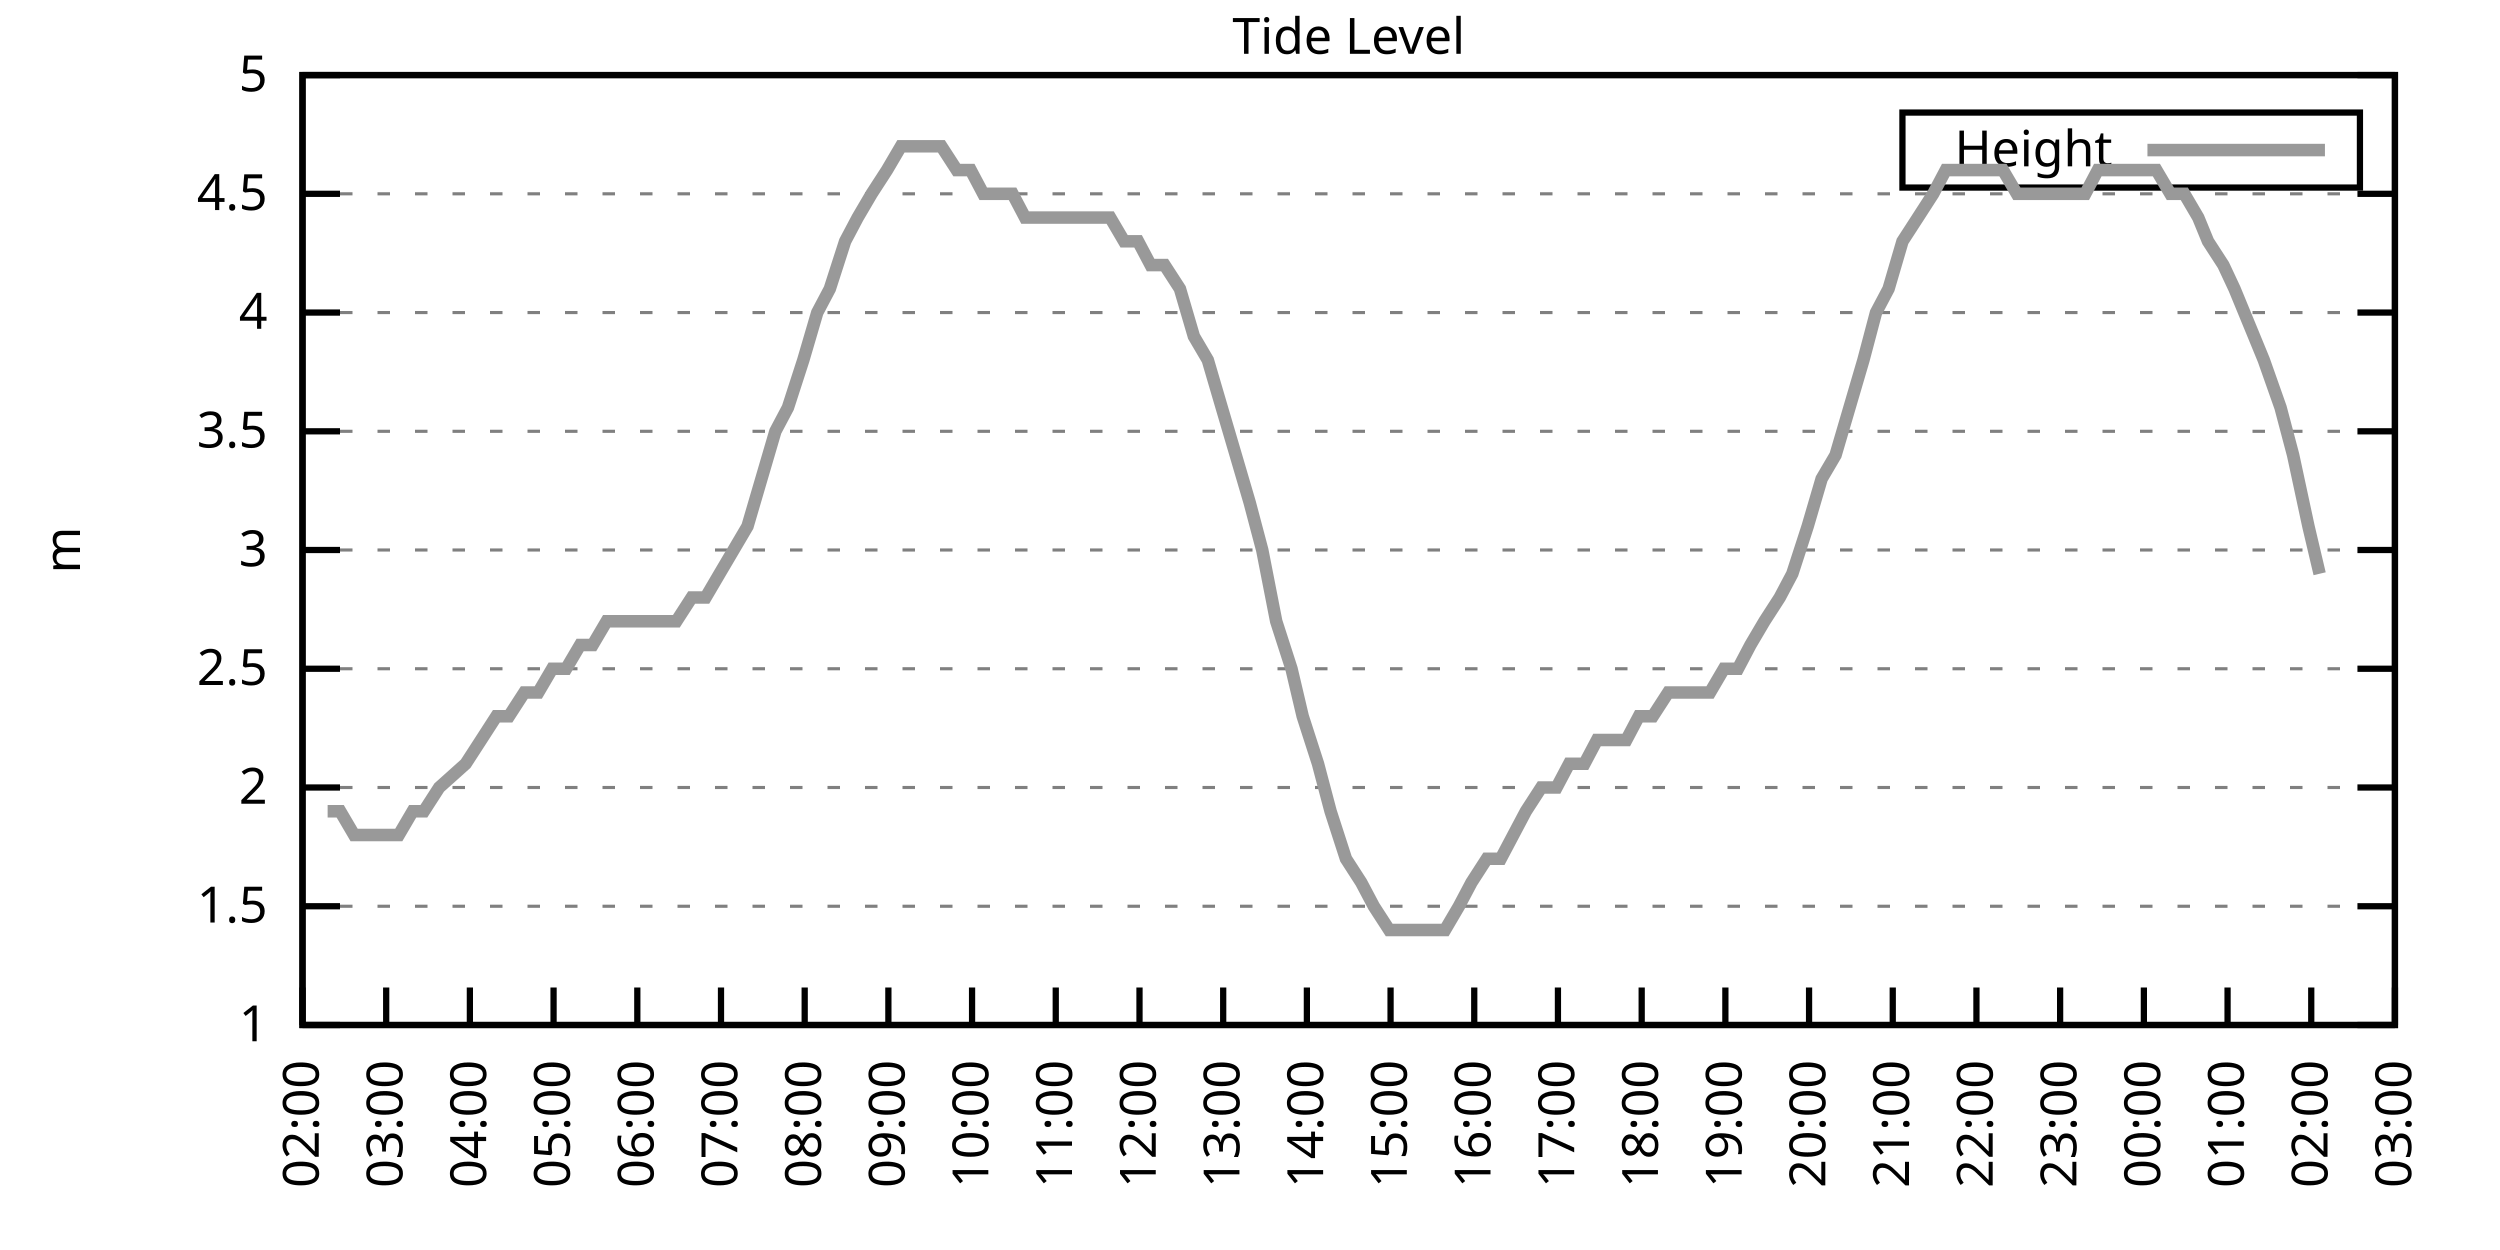
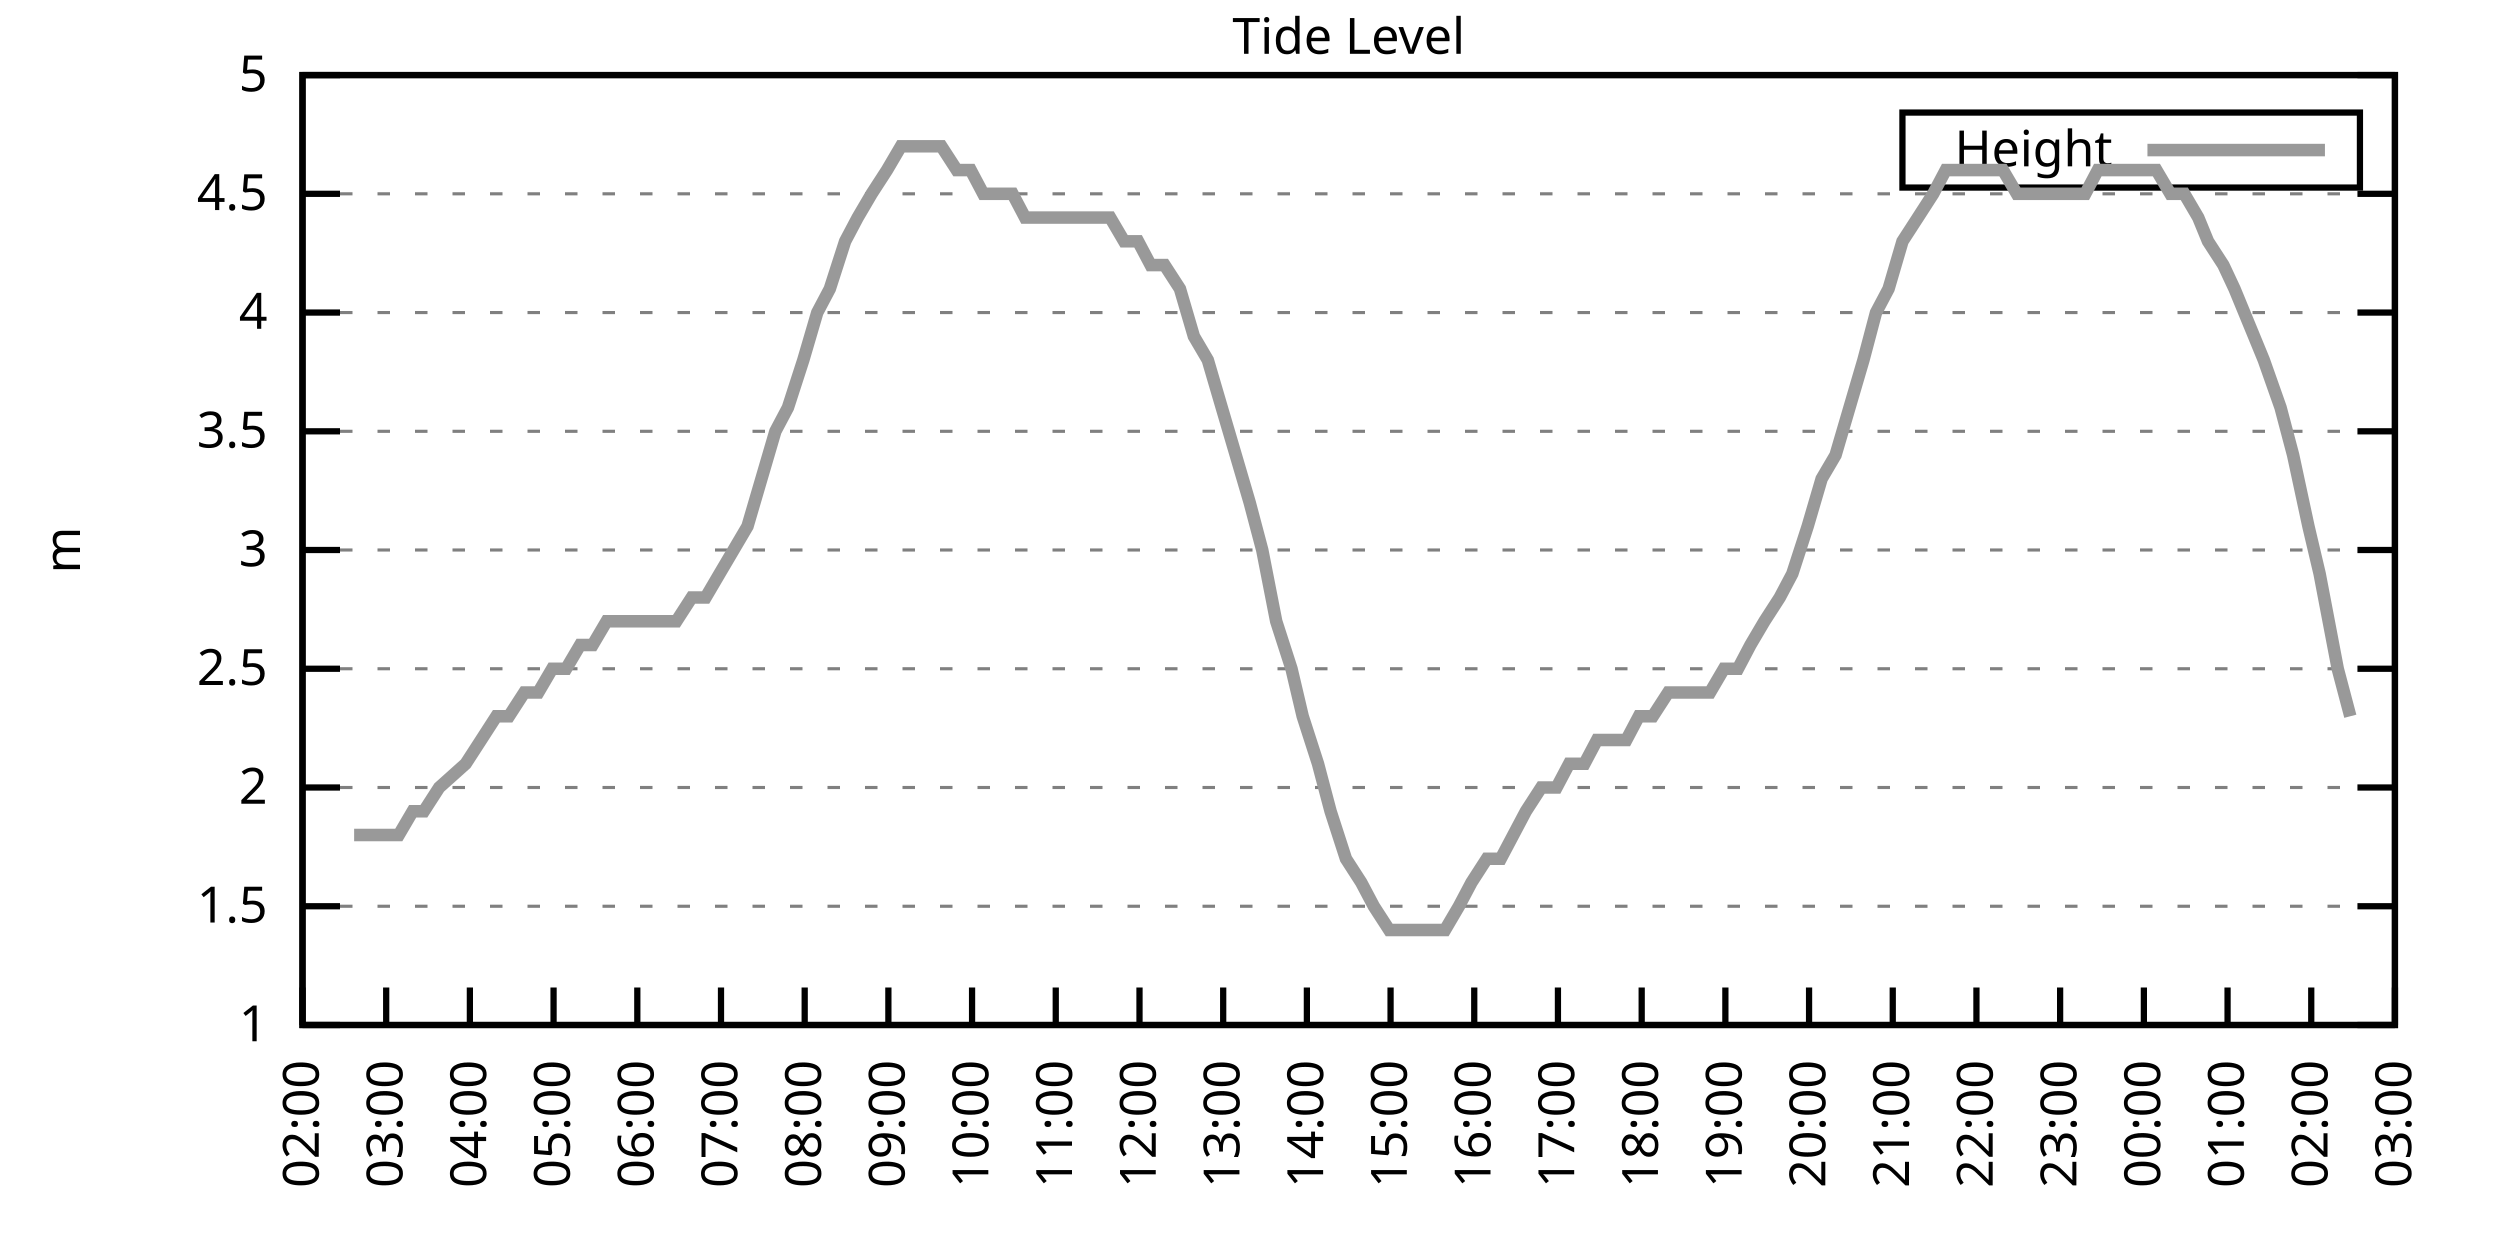
<svg xmlns="http://www.w3.org/2000/svg" xmlns:xlink="http://www.w3.org/1999/xlink" width="400" height="200" viewBox="0 0 400 200">
  <g id="gnuplot_canvas">
    <rect x="0" y="0" width="400" height="200" fill="none" />
    <defs>
      <circle id="gpDot" r="0.5" stroke-width="0.5" stroke="currentColor" />
      <path id="gpPt0" stroke-width="0.333" stroke="currentColor" d="M-1,0 h2 M0,-1 v2" />
      <path id="gpPt1" stroke-width="0.333" stroke="currentColor" d="M-1,-1 L1,1 M1,-1 L-1,1" />
      <path id="gpPt2" stroke-width="0.333" stroke="currentColor" d="M-1,0 L1,0 M0,-1 L0,1 M-1,-1 L1,1 M-1,1 L1,-1" />
      <rect id="gpPt3" stroke-width="0.333" stroke="currentColor" x="-1" y="-1" width="2" height="2" />
      <rect id="gpPt4" stroke-width="0.333" stroke="currentColor" fill="currentColor" x="-1" y="-1" width="2" height="2" />
      <circle id="gpPt5" stroke-width="0.333" stroke="currentColor" cx="0" cy="0" r="1" />
      <use xlink:href="#gpPt5" id="gpPt6" fill="currentColor" stroke="none" />
      <path id="gpPt7" stroke-width="0.333" stroke="currentColor" d="M0,-1.33 L-1.33,0.67 L1.33,0.67 z" />
      <use xlink:href="#gpPt7" id="gpPt8" fill="currentColor" stroke="none" />
      <use xlink:href="#gpPt7" id="gpPt9" stroke="currentColor" transform="rotate(180)" />
      <use xlink:href="#gpPt9" id="gpPt10" fill="currentColor" stroke="none" />
      <use xlink:href="#gpPt3" id="gpPt11" stroke="currentColor" transform="rotate(45)" />
      <use xlink:href="#gpPt11" id="gpPt12" fill="currentColor" stroke="none" />
      <path id="gpPt13" stroke-width="0.333" stroke="currentColor" d="M0,1.330 L1.265,0.411 L0.782,-1.067 L-0.782,-1.076 L-1.265,0.411 z" />
      <use xlink:href="#gpPt13" id="gpPt14" fill="currentColor" stroke="none" />
      <filter id="textbox" filterUnits="objectBoundingBox" x="0" y="0" height="1" width="1">
        <feFlood flood-color="white" flood-opacity="1" result="bgnd" />
        <feComposite in="SourceGraphic" in2="bgnd" operator="atop" />
      </filter>
      <filter id="greybox" filterUnits="objectBoundingBox" x="0" y="0" height="1" width="1">
        <feFlood flood-color="lightgrey" flood-opacity="1" result="grey" />
        <feComposite in="SourceGraphic" in2="grey" operator="atop" />
      </filter>
    </defs>
    <g fill="none" color="white" stroke="currentColor" stroke-width="1.00" stroke-linecap="butt" stroke-linejoin="miter">
</g>
    <g fill="none" color="black" stroke="currentColor" stroke-width="1.00" stroke-linecap="butt" stroke-linejoin="miter">
      <g stroke="none" shape-rendering="crispEdges">
        <polygon fill="rgb(255, 255, 255)" points="48.40,164.00 383.18,164.00 383.18,12.02 48.40,12.02 " />
      </g>
    </g>
    <g fill="none" color="black" stroke="currentColor" stroke-width="1.00" stroke-linecap="butt" stroke-linejoin="miter">
</g>
    <g fill="none" color="black" stroke="black" stroke-width="0.50" stroke-linecap="butt" stroke-linejoin="miter">
</g>
    <g fill="none" color="gray" stroke="currentColor" stroke-width="0.50" stroke-linecap="butt" stroke-linejoin="miter">
      <path stroke="gray" stroke-dasharray="2,4" class="gridline" d="M48.40,164.00 L383.19,164.00  " />
    </g>
    <g fill="none" color="gray" stroke="gray" stroke-width="1.00" stroke-linecap="butt" stroke-linejoin="miter">
</g>
    <g fill="none" color="black" stroke="currentColor" stroke-width="1.00" stroke-linecap="butt" stroke-linejoin="miter">
      <path stroke="black" d="M48.40,164.00 L54.40,164.00 M383.19,164.00 L377.19,164.00  " />
      <g transform="translate(42.80,166.60)" stroke="none" fill="black" font-family="Sans" font-size="8.00" text-anchor="end">
        <text>
          <tspan font-family="Sans"> 1</tspan>
        </text>
      </g>
    </g>
    <g fill="none" color="black" stroke="currentColor" stroke-width="1.00" stroke-linecap="butt" stroke-linejoin="miter">
</g>
    <g fill="none" color="black" stroke="black" stroke-width="0.50" stroke-linecap="butt" stroke-linejoin="miter">
</g>
    <g fill="none" color="gray" stroke="currentColor" stroke-width="0.50" stroke-linecap="butt" stroke-linejoin="miter">
      <path stroke="gray" stroke-dasharray="2,4" class="gridline" d="M48.40,145.00 L383.19,145.00  " />
    </g>
    <g fill="none" color="gray" stroke="gray" stroke-width="1.00" stroke-linecap="butt" stroke-linejoin="miter">
</g>
    <g fill="none" color="black" stroke="currentColor" stroke-width="1.00" stroke-linecap="butt" stroke-linejoin="miter">
      <path stroke="black" d="M48.40,145.00 L54.40,145.00 M383.19,145.00 L377.19,145.00  " />
      <g transform="translate(42.80,147.60)" stroke="none" fill="black" font-family="Sans" font-size="8.00" text-anchor="end">
        <text>
          <tspan font-family="Sans"> 1.5</tspan>
        </text>
      </g>
    </g>
    <g fill="none" color="black" stroke="currentColor" stroke-width="1.00" stroke-linecap="butt" stroke-linejoin="miter">
</g>
    <g fill="none" color="black" stroke="black" stroke-width="0.50" stroke-linecap="butt" stroke-linejoin="miter">
</g>
    <g fill="none" color="gray" stroke="currentColor" stroke-width="0.50" stroke-linecap="butt" stroke-linejoin="miter">
      <path stroke="gray" stroke-dasharray="2,4" class="gridline" d="M48.40,126.00 L383.19,126.00  " />
    </g>
    <g fill="none" color="gray" stroke="gray" stroke-width="1.00" stroke-linecap="butt" stroke-linejoin="miter">
</g>
    <g fill="none" color="black" stroke="currentColor" stroke-width="1.00" stroke-linecap="butt" stroke-linejoin="miter">
      <path stroke="black" d="M48.40,126.00 L54.40,126.00 M383.19,126.00 L377.19,126.00  " />
      <g transform="translate(42.80,128.60)" stroke="none" fill="black" font-family="Sans" font-size="8.00" text-anchor="end">
        <text>
          <tspan font-family="Sans"> 2</tspan>
        </text>
      </g>
    </g>
    <g fill="none" color="black" stroke="currentColor" stroke-width="1.00" stroke-linecap="butt" stroke-linejoin="miter">
</g>
    <g fill="none" color="black" stroke="black" stroke-width="0.50" stroke-linecap="butt" stroke-linejoin="miter">
</g>
    <g fill="none" color="gray" stroke="currentColor" stroke-width="0.50" stroke-linecap="butt" stroke-linejoin="miter">
      <path stroke="gray" stroke-dasharray="2,4" class="gridline" d="M48.40,107.00 L383.19,107.00  " />
    </g>
    <g fill="none" color="gray" stroke="gray" stroke-width="1.00" stroke-linecap="butt" stroke-linejoin="miter">
</g>
    <g fill="none" color="black" stroke="currentColor" stroke-width="1.00" stroke-linecap="butt" stroke-linejoin="miter">
      <path stroke="black" d="M48.40,107.00 L54.40,107.00 M383.19,107.00 L377.19,107.00  " />
      <g transform="translate(42.80,109.60)" stroke="none" fill="black" font-family="Sans" font-size="8.00" text-anchor="end">
        <text>
          <tspan font-family="Sans"> 2.5</tspan>
        </text>
      </g>
    </g>
    <g fill="none" color="black" stroke="currentColor" stroke-width="1.00" stroke-linecap="butt" stroke-linejoin="miter">
</g>
    <g fill="none" color="black" stroke="black" stroke-width="0.50" stroke-linecap="butt" stroke-linejoin="miter">
</g>
    <g fill="none" color="gray" stroke="currentColor" stroke-width="0.50" stroke-linecap="butt" stroke-linejoin="miter">
      <path stroke="gray" stroke-dasharray="2,4" class="gridline" d="M48.40,88.00 L383.19,88.00  " />
    </g>
    <g fill="none" color="gray" stroke="gray" stroke-width="1.00" stroke-linecap="butt" stroke-linejoin="miter">
</g>
    <g fill="none" color="black" stroke="currentColor" stroke-width="1.00" stroke-linecap="butt" stroke-linejoin="miter">
      <path stroke="black" d="M48.40,88.00 L54.40,88.00 M383.19,88.00 L377.19,88.00  " />
      <g transform="translate(42.80,90.60)" stroke="none" fill="black" font-family="Sans" font-size="8.00" text-anchor="end">
        <text>
          <tspan font-family="Sans"> 3</tspan>
        </text>
      </g>
    </g>
    <g fill="none" color="black" stroke="currentColor" stroke-width="1.00" stroke-linecap="butt" stroke-linejoin="miter">
</g>
    <g fill="none" color="black" stroke="black" stroke-width="0.50" stroke-linecap="butt" stroke-linejoin="miter">
</g>
    <g fill="none" color="gray" stroke="currentColor" stroke-width="0.50" stroke-linecap="butt" stroke-linejoin="miter">
      <path stroke="gray" stroke-dasharray="2,4" class="gridline" d="M48.40,69.01 L383.19,69.01  " />
    </g>
    <g fill="none" color="gray" stroke="gray" stroke-width="1.00" stroke-linecap="butt" stroke-linejoin="miter">
</g>
    <g fill="none" color="black" stroke="currentColor" stroke-width="1.00" stroke-linecap="butt" stroke-linejoin="miter">
      <path stroke="black" d="M48.40,69.01 L54.40,69.01 M383.19,69.01 L377.19,69.01  " />
      <g transform="translate(42.80,71.61)" stroke="none" fill="black" font-family="Sans" font-size="8.00" text-anchor="end">
        <text>
          <tspan font-family="Sans"> 3.5</tspan>
        </text>
      </g>
    </g>
    <g fill="none" color="black" stroke="currentColor" stroke-width="1.00" stroke-linecap="butt" stroke-linejoin="miter">
</g>
    <g fill="none" color="black" stroke="black" stroke-width="0.50" stroke-linecap="butt" stroke-linejoin="miter">
</g>
    <g fill="none" color="gray" stroke="currentColor" stroke-width="0.50" stroke-linecap="butt" stroke-linejoin="miter">
      <path stroke="gray" stroke-dasharray="2,4" class="gridline" d="M48.40,50.01 L383.19,50.01  " />
    </g>
    <g fill="none" color="gray" stroke="gray" stroke-width="1.00" stroke-linecap="butt" stroke-linejoin="miter">
</g>
    <g fill="none" color="black" stroke="currentColor" stroke-width="1.00" stroke-linecap="butt" stroke-linejoin="miter">
      <path stroke="black" d="M48.40,50.01 L54.40,50.01 M383.19,50.01 L377.19,50.01  " />
      <g transform="translate(42.80,52.61)" stroke="none" fill="black" font-family="Sans" font-size="8.00" text-anchor="end">
        <text>
          <tspan font-family="Sans"> 4</tspan>
        </text>
      </g>
    </g>
    <g fill="none" color="black" stroke="currentColor" stroke-width="1.00" stroke-linecap="butt" stroke-linejoin="miter">
</g>
    <g fill="none" color="black" stroke="black" stroke-width="0.50" stroke-linecap="butt" stroke-linejoin="miter">
</g>
    <g fill="none" color="gray" stroke="currentColor" stroke-width="0.50" stroke-linecap="butt" stroke-linejoin="miter">
      <path stroke="gray" stroke-dasharray="2,4" class="gridline" d="M48.40,31.01 L383.19,31.01  " />
    </g>
    <g fill="none" color="gray" stroke="gray" stroke-width="1.00" stroke-linecap="butt" stroke-linejoin="miter">
</g>
    <g fill="none" color="black" stroke="currentColor" stroke-width="1.00" stroke-linecap="butt" stroke-linejoin="miter">
      <path stroke="black" d="M48.40,31.01 L54.40,31.01 M383.19,31.01 L377.19,31.01  " />
      <g transform="translate(42.80,33.61)" stroke="none" fill="black" font-family="Sans" font-size="8.00" text-anchor="end">
        <text>
          <tspan font-family="Sans"> 4.5</tspan>
        </text>
      </g>
    </g>
    <g fill="none" color="black" stroke="currentColor" stroke-width="1.00" stroke-linecap="butt" stroke-linejoin="miter">
</g>
    <g fill="none" color="black" stroke="black" stroke-width="0.50" stroke-linecap="butt" stroke-linejoin="miter">
</g>
    <g fill="none" color="gray" stroke="currentColor" stroke-width="0.50" stroke-linecap="butt" stroke-linejoin="miter">
      <path stroke="gray" stroke-dasharray="2,4" class="gridline" d="M48.40,12.01 L383.19,12.01  " />
    </g>
    <g fill="none" color="gray" stroke="gray" stroke-width="1.00" stroke-linecap="butt" stroke-linejoin="miter">
</g>
    <g fill="none" color="black" stroke="currentColor" stroke-width="1.00" stroke-linecap="butt" stroke-linejoin="miter">
      <path stroke="black" d="M48.40,12.01 L54.40,12.01 M383.19,12.01 L377.19,12.01  " />
      <g transform="translate(42.80,14.61)" stroke="none" fill="black" font-family="Sans" font-size="8.00" text-anchor="end">
        <text>
          <tspan font-family="Sans"> 5</tspan>
        </text>
      </g>
    </g>
    <g fill="none" color="black" stroke="currentColor" stroke-width="1.00" stroke-linecap="butt" stroke-linejoin="miter">
      <path stroke="black" d="M48.40,164.00 L48.40,158.00  " />
      <g transform="translate(51.00,169.60) rotate(270.00)" stroke="none" fill="black" font-family="Sans" font-size="8.00" text-anchor="end">
        <text>
          <tspan font-family="Sans">02:00</tspan>
        </text>
      </g>
    </g>
    <g fill="none" color="black" stroke="currentColor" stroke-width="1.00" stroke-linecap="butt" stroke-linejoin="miter">
      <path stroke="black" d="M61.79,164.00 L61.79,158.00  " />
      <g transform="translate(64.39,169.60) rotate(270.00)" stroke="none" fill="black" font-family="Sans" font-size="8.00" text-anchor="end">
        <text>
          <tspan font-family="Sans">03:00</tspan>
        </text>
      </g>
    </g>
    <g fill="none" color="black" stroke="currentColor" stroke-width="1.00" stroke-linecap="butt" stroke-linejoin="miter">
      <path stroke="black" d="M75.18,164.00 L75.18,158.00  " />
      <g transform="translate(77.78,169.60) rotate(270.00)" stroke="none" fill="black" font-family="Sans" font-size="8.00" text-anchor="end">
        <text>
          <tspan font-family="Sans">04:00</tspan>
        </text>
      </g>
    </g>
    <g fill="none" color="black" stroke="currentColor" stroke-width="1.00" stroke-linecap="butt" stroke-linejoin="miter">
      <path stroke="black" d="M88.57,164.00 L88.57,158.00  " />
      <g transform="translate(91.17,169.60) rotate(270.00)" stroke="none" fill="black" font-family="Sans" font-size="8.00" text-anchor="end">
        <text>
          <tspan font-family="Sans">05:00</tspan>
        </text>
      </g>
    </g>
    <g fill="none" color="black" stroke="currentColor" stroke-width="1.00" stroke-linecap="butt" stroke-linejoin="miter">
      <path stroke="black" d="M101.97,164.00 L101.97,158.00  " />
      <g transform="translate(104.57,169.60) rotate(270.00)" stroke="none" fill="black" font-family="Sans" font-size="8.00" text-anchor="end">
        <text>
          <tspan font-family="Sans">06:00</tspan>
        </text>
      </g>
    </g>
    <g fill="none" color="black" stroke="currentColor" stroke-width="1.00" stroke-linecap="butt" stroke-linejoin="miter">
      <path stroke="black" d="M115.36,164.00 L115.36,158.00  " />
      <g transform="translate(117.96,169.60) rotate(270.00)" stroke="none" fill="black" font-family="Sans" font-size="8.00" text-anchor="end">
        <text>
          <tspan font-family="Sans">07:00</tspan>
        </text>
      </g>
    </g>
    <g fill="none" color="black" stroke="currentColor" stroke-width="1.00" stroke-linecap="butt" stroke-linejoin="miter">
      <path stroke="black" d="M128.75,164.00 L128.75,158.00  " />
      <g transform="translate(131.35,169.60) rotate(270.00)" stroke="none" fill="black" font-family="Sans" font-size="8.00" text-anchor="end">
        <text>
          <tspan font-family="Sans">08:00</tspan>
        </text>
      </g>
    </g>
    <g fill="none" color="black" stroke="currentColor" stroke-width="1.00" stroke-linecap="butt" stroke-linejoin="miter">
      <path stroke="black" d="M142.14,164.00 L142.14,158.00  " />
      <g transform="translate(144.74,169.60) rotate(270.00)" stroke="none" fill="black" font-family="Sans" font-size="8.00" text-anchor="end">
        <text>
          <tspan font-family="Sans">09:00</tspan>
        </text>
      </g>
    </g>
    <g fill="none" color="black" stroke="currentColor" stroke-width="1.00" stroke-linecap="butt" stroke-linejoin="miter">
      <path stroke="black" d="M155.53,164.00 L155.53,158.00  " />
      <g transform="translate(158.13,169.60) rotate(270.00)" stroke="none" fill="black" font-family="Sans" font-size="8.00" text-anchor="end">
        <text>
          <tspan font-family="Sans">10:00</tspan>
        </text>
      </g>
    </g>
    <g fill="none" color="black" stroke="currentColor" stroke-width="1.00" stroke-linecap="butt" stroke-linejoin="miter">
      <path stroke="black" d="M168.92,164.00 L168.92,158.00  " />
      <g transform="translate(171.52,169.60) rotate(270.00)" stroke="none" fill="black" font-family="Sans" font-size="8.00" text-anchor="end">
        <text>
          <tspan font-family="Sans">11:00</tspan>
        </text>
      </g>
    </g>
    <g fill="none" color="black" stroke="currentColor" stroke-width="1.00" stroke-linecap="butt" stroke-linejoin="miter">
      <path stroke="black" d="M182.32,164.00 L182.32,158.00  " />
      <g transform="translate(184.92,169.60) rotate(270.00)" stroke="none" fill="black" font-family="Sans" font-size="8.00" text-anchor="end">
        <text>
          <tspan font-family="Sans">12:00</tspan>
        </text>
      </g>
    </g>
    <g fill="none" color="black" stroke="currentColor" stroke-width="1.00" stroke-linecap="butt" stroke-linejoin="miter">
      <path stroke="black" d="M195.71,164.00 L195.71,158.00  " />
      <g transform="translate(198.31,169.60) rotate(270.00)" stroke="none" fill="black" font-family="Sans" font-size="8.00" text-anchor="end">
        <text>
          <tspan font-family="Sans">13:00</tspan>
        </text>
      </g>
    </g>
    <g fill="none" color="black" stroke="currentColor" stroke-width="1.00" stroke-linecap="butt" stroke-linejoin="miter">
      <path stroke="black" d="M209.10,164.00 L209.10,158.00  " />
      <g transform="translate(211.70,169.60) rotate(270.00)" stroke="none" fill="black" font-family="Sans" font-size="8.00" text-anchor="end">
        <text>
          <tspan font-family="Sans">14:00</tspan>
        </text>
      </g>
    </g>
    <g fill="none" color="black" stroke="currentColor" stroke-width="1.00" stroke-linecap="butt" stroke-linejoin="miter">
      <path stroke="black" d="M222.49,164.00 L222.49,158.00  " />
      <g transform="translate(225.09,169.60) rotate(270.00)" stroke="none" fill="black" font-family="Sans" font-size="8.00" text-anchor="end">
        <text>
          <tspan font-family="Sans">15:00</tspan>
        </text>
      </g>
    </g>
    <g fill="none" color="black" stroke="currentColor" stroke-width="1.00" stroke-linecap="butt" stroke-linejoin="miter">
      <path stroke="black" d="M235.88,164.00 L235.88,158.00  " />
      <g transform="translate(238.48,169.60) rotate(270.00)" stroke="none" fill="black" font-family="Sans" font-size="8.00" text-anchor="end">
        <text>
          <tspan font-family="Sans">16:00</tspan>
        </text>
      </g>
    </g>
    <g fill="none" color="black" stroke="currentColor" stroke-width="1.00" stroke-linecap="butt" stroke-linejoin="miter">
      <path stroke="black" d="M249.27,164.00 L249.27,158.00  " />
      <g transform="translate(251.87,169.60) rotate(270.00)" stroke="none" fill="black" font-family="Sans" font-size="8.00" text-anchor="end">
        <text>
          <tspan font-family="Sans">17:00</tspan>
        </text>
      </g>
    </g>
    <g fill="none" color="black" stroke="currentColor" stroke-width="1.00" stroke-linecap="butt" stroke-linejoin="miter">
      <path stroke="black" d="M262.67,164.00 L262.67,158.00  " />
      <g transform="translate(265.27,169.60) rotate(270.00)" stroke="none" fill="black" font-family="Sans" font-size="8.00" text-anchor="end">
        <text>
          <tspan font-family="Sans">18:00</tspan>
        </text>
      </g>
    </g>
    <g fill="none" color="black" stroke="currentColor" stroke-width="1.00" stroke-linecap="butt" stroke-linejoin="miter">
      <path stroke="black" d="M276.06,164.00 L276.06,158.00  " />
      <g transform="translate(278.66,169.60) rotate(270.00)" stroke="none" fill="black" font-family="Sans" font-size="8.00" text-anchor="end">
        <text>
          <tspan font-family="Sans">19:00</tspan>
        </text>
      </g>
    </g>
    <g fill="none" color="black" stroke="currentColor" stroke-width="1.00" stroke-linecap="butt" stroke-linejoin="miter">
      <path stroke="black" d="M289.45,164.00 L289.45,158.00  " />
      <g transform="translate(292.05,169.60) rotate(270.00)" stroke="none" fill="black" font-family="Sans" font-size="8.00" text-anchor="end">
        <text>
          <tspan font-family="Sans">20:00</tspan>
        </text>
      </g>
    </g>
    <g fill="none" color="black" stroke="currentColor" stroke-width="1.00" stroke-linecap="butt" stroke-linejoin="miter">
      <path stroke="black" d="M302.84,164.00 L302.84,158.00  " />
      <g transform="translate(305.44,169.60) rotate(270.00)" stroke="none" fill="black" font-family="Sans" font-size="8.00" text-anchor="end">
        <text>
          <tspan font-family="Sans">21:00</tspan>
        </text>
      </g>
    </g>
    <g fill="none" color="black" stroke="currentColor" stroke-width="1.00" stroke-linecap="butt" stroke-linejoin="miter">
      <path stroke="black" d="M316.23,164.00 L316.23,158.00  " />
      <g transform="translate(318.83,169.60) rotate(270.00)" stroke="none" fill="black" font-family="Sans" font-size="8.00" text-anchor="end">
        <text>
          <tspan font-family="Sans">22:00</tspan>
        </text>
      </g>
    </g>
    <g fill="none" color="black" stroke="currentColor" stroke-width="1.00" stroke-linecap="butt" stroke-linejoin="miter">
      <path stroke="black" d="M329.62,164.00 L329.62,158.00  " />
      <g transform="translate(332.22,169.60) rotate(270.00)" stroke="none" fill="black" font-family="Sans" font-size="8.00" text-anchor="end">
        <text>
          <tspan font-family="Sans">23:00</tspan>
        </text>
      </g>
    </g>
    <g fill="none" color="black" stroke="currentColor" stroke-width="1.00" stroke-linecap="butt" stroke-linejoin="miter">
      <path stroke="black" d="M343.02,164.00 L343.02,158.00  " />
      <g transform="translate(345.62,169.60) rotate(270.00)" stroke="none" fill="black" font-family="Sans" font-size="8.00" text-anchor="end">
        <text>
          <tspan font-family="Sans">00:00</tspan>
        </text>
      </g>
    </g>
    <g fill="none" color="black" stroke="currentColor" stroke-width="1.00" stroke-linecap="butt" stroke-linejoin="miter">
      <path stroke="black" d="M356.41,164.00 L356.41,158.00  " />
      <g transform="translate(359.01,169.60) rotate(270.00)" stroke="none" fill="black" font-family="Sans" font-size="8.00" text-anchor="end">
        <text>
          <tspan font-family="Sans">01:00</tspan>
        </text>
      </g>
    </g>
    <g fill="none" color="black" stroke="currentColor" stroke-width="1.00" stroke-linecap="butt" stroke-linejoin="miter">
      <path stroke="black" d="M369.80,164.00 L369.80,158.00  " />
      <g transform="translate(372.40,169.60) rotate(270.00)" stroke="none" fill="black" font-family="Sans" font-size="8.00" text-anchor="end">
        <text>
          <tspan font-family="Sans">02:00</tspan>
        </text>
      </g>
    </g>
    <g fill="none" color="black" stroke="currentColor" stroke-width="1.00" stroke-linecap="butt" stroke-linejoin="miter">
      <path stroke="black" d="M383.19,164.00 L383.19,158.00  " />
      <g transform="translate(385.79,169.60) rotate(270.00)" stroke="none" fill="black" font-family="Sans" font-size="8.00" text-anchor="end">
        <text>
          <tspan font-family="Sans">03:00</tspan>
        </text>
      </g>
    </g>
    <g fill="none" color="black" stroke="currentColor" stroke-width="1.00" stroke-linecap="butt" stroke-linejoin="miter">
</g>
    <g fill="none" color="black" stroke="currentColor" stroke-width="1.00" stroke-linecap="butt" stroke-linejoin="miter">
      <path stroke="black" d="M48.40,12.01 L48.40,164.00 L383.19,164.00 L383.19,12.01 L48.40,12.01 Z  " />
    </g>
    <g fill="none" color="black" stroke="currentColor" stroke-width="1.00" stroke-linecap="butt" stroke-linejoin="miter">
</g>
    <g fill="none" color="black" stroke="currentColor" stroke-width="1.00" stroke-linecap="butt" stroke-linejoin="miter">
      <path stroke="black" d="M304.39,30.01 L304.39,18.01 L377.59,18.01 L377.59,30.01 L304.39,30.01 Z  " />
    </g>
    <g id="Tide_level_plot_1">
      <g fill="none" color="white" stroke="black" stroke-width="2.00" stroke-linecap="butt" stroke-linejoin="miter">
</g>
      <g fill="none" color="black" stroke="currentColor" stroke-width="2.00" stroke-linecap="butt" stroke-linejoin="miter">
        <g transform="translate(337.99,26.61)" stroke="none" fill="black" font-family="Sans" font-size="8.00" text-anchor="end">
          <text>
            <tspan font-family="Sans">Height</tspan>
          </text>
        </g>
      </g>
      <g fill="none" color="black" stroke="currentColor" stroke-width="2.00" stroke-linecap="butt" stroke-linejoin="miter">
-         <path stroke="rgb(153, 153, 153)" d="M343.59,24.01 L371.99,24.01 M52.42,129.80 L54.43,129.80 L56.66,133.60 L59.34,133.60 L61.12,133.60 L63.80,133.60   L66.03,129.80 L67.82,129.80 L70.27,126.00 L74.51,122.20 L76.97,118.40 L79.42,114.60 L81.43,114.60 L83.89,110.80   L86.12,110.80 L88.35,107.00 L90.58,107.00 L92.82,103.20 L94.82,103.20 L97.06,99.40 L99.51,99.40 L101.74,99.40   L103.98,99.40 L106.21,99.40 L108.22,99.40 L110.67,95.60 L112.90,95.60 L115.13,91.80 L117.37,88.00 L119.60,84.21   L121.83,76.61 L124.06,69.01 L126.07,65.21 L128.53,57.61 L130.76,50.01 L132.77,46.21 L135.22,38.61 L137.23,34.81   L139.46,31.01 L141.92,27.21 L144.15,23.41 L146.38,23.41 L148.39,23.41 L150.62,23.41 L153.08,27.21 L155.31,27.21   L157.32,31.01 L159.55,31.01 L162.01,31.01 L164.01,34.81 L166.47,34.81 L168.70,34.81 L170.71,34.81 L172.94,34.81   L175.17,34.81 L177.63,34.81 L179.86,38.61 L182.09,38.61 L184.10,42.41 L186.33,42.41 L188.79,46.21 L191.02,53.81   L193.25,57.61 L195.48,65.21 L197.72,72.81 L199.95,80.41 L201.96,88.00 L204.19,99.40 L206.64,107.00 L208.43,114.60   L210.88,122.20 L212.89,129.80 L215.35,137.40 L217.80,141.20 L219.81,145.00 L222.27,148.80 L224.50,148.80 L226.73,148.80   L228.74,148.80 L231.20,148.80 L233.43,145.00 L235.44,141.20 L237.89,137.40 L240.12,137.40 L242.13,133.60 L244.14,129.80   L246.60,126.00 L249.05,126.00 L251.06,122.20 L253.51,122.20 L255.52,118.40 L257.53,118.40 L260.21,118.40 L262.22,114.60   L264.45,114.60 L266.91,110.80 L269.14,110.80 L271.15,110.80 L273.60,110.80 L275.83,107.00 L278.07,107.00 L280.07,103.20   L282.31,99.40 L284.76,95.60 L286.77,91.80 L289.23,84.21 L291.46,76.61 L293.69,72.81 L295.92,65.21 L298.15,57.61   L300.16,50.01 L302.17,46.21 L304.40,38.61 L306.86,34.81 L309.31,31.01 L311.32,27.21 L313.55,27.21 L316.01,27.21   L317.79,27.21 L320.47,27.21 L322.70,31.01 L324.94,31.01 L327.17,31.01 L329.18,31.01 L331.63,31.01 L333.64,31.01   L335.65,27.21 L338.33,27.21 L340.34,27.21 L342.57,27.21 L345.02,27.21 L347.26,31.01 L349.49,31.01 L351.72,34.81   L353.28,38.61 L355.74,42.41 L357.52,46.21 L360.65,53.81 L362.21,57.61 L364.89,65.21 L366.90,72.81 L369.35,84.21   L371.14,91.80  " />
+         <path stroke="rgb(153, 153, 153)" d="M343.59,24.01 L371.99,24.01 M56.66,133.60 L59.34,133.60 L61.12,133.60 L63.80,133.60 L66.03,129.80 L67.82,129.80   L70.27,126.00 L74.51,122.20 L76.97,118.40 L79.42,114.60 L81.43,114.60 L83.89,110.80 L86.12,110.80 L88.35,107.00   L90.58,107.00 L92.82,103.20 L94.82,103.20 L97.06,99.40 L99.51,99.40 L101.74,99.40 L103.98,99.40 L106.21,99.40   L108.22,99.40 L110.67,95.60 L112.90,95.60 L115.13,91.80 L117.37,88.00 L119.60,84.21 L121.83,76.61 L124.06,69.01   L126.07,65.21 L128.53,57.61 L130.76,50.01 L132.77,46.21 L135.22,38.61 L137.23,34.81 L139.46,31.01 L141.92,27.21   L144.15,23.41 L146.38,23.41 L148.39,23.41 L150.62,23.41 L153.08,27.21 L155.31,27.21 L157.32,31.01 L159.55,31.01   L162.01,31.01 L164.01,34.81 L166.47,34.81 L168.70,34.81 L170.71,34.81 L172.94,34.81 L175.17,34.81 L177.63,34.81   L179.86,38.61 L182.09,38.61 L184.10,42.41 L186.33,42.41 L188.79,46.21 L191.02,53.81 L193.25,57.61 L195.48,65.21   L197.72,72.81 L199.95,80.41 L201.96,88.00 L204.19,99.40 L206.64,107.00 L208.43,114.60 L210.88,122.20 L212.89,129.80   L215.35,137.40 L217.80,141.20 L219.81,145.00 L222.27,148.80 L224.50,148.80 L226.73,148.80 L228.74,148.80 L231.20,148.80   L233.43,145.00 L235.44,141.20 L237.89,137.40 L240.12,137.40 L242.13,133.60 L244.14,129.80 L246.60,126.00 L249.05,126.00   L251.06,122.20 L253.51,122.20 L255.52,118.40 L257.53,118.40 L260.21,118.40 L262.22,114.60 L264.45,114.60 L266.91,110.80   L269.14,110.80 L271.15,110.80 L273.60,110.80 L275.83,107.00 L278.07,107.00 L280.07,103.20 L282.31,99.40 L284.76,95.60   L286.77,91.80 L289.23,84.21 L291.46,76.61 L293.69,72.81 L295.92,65.21 L298.15,57.61 L300.16,50.01 L302.17,46.21   L304.40,38.61 L306.86,34.81 L309.31,31.01 L311.32,27.21 L313.55,27.21 L316.01,27.21 L317.79,27.21 L320.47,27.21   L322.70,31.01 L324.94,31.01 L327.17,31.01 L329.18,31.01 L331.63,31.01 L333.64,31.01 L335.65,27.21 L338.33,27.21   L340.34,27.21 L342.57,27.21 L345.02,27.21 L347.26,31.01 L349.49,31.01 L351.72,34.81 L353.28,38.61 L355.74,42.41   L357.52,46.21 L360.65,53.81 L362.21,57.61 L364.89,65.21 L366.90,72.81 L369.35,84.21 L371.14,91.80 L374.04,107.00   L376.05,114.60  " />
      </g>
    </g>
    <g fill="none" color="black" stroke="currentColor" stroke-width="2.00" stroke-linecap="butt" stroke-linejoin="miter">
</g>
    <g fill="none" color="black" stroke="black" stroke-width="1.00" stroke-linecap="butt" stroke-linejoin="miter">
</g>
    <g fill="none" color="black" stroke="currentColor" stroke-width="1.00" stroke-linecap="butt" stroke-linejoin="miter">
      <path stroke="black" d="M48.40,12.01 L48.40,164.00 L383.19,164.00 L383.19,12.01 L48.40,12.01 Z  " />
      <g transform="translate(12.80,88.01) rotate(270.00)" stroke="none" fill="black" font-family="Sans" font-size="8.00" text-anchor="middle">
        <text>
          <tspan font-family="Sans">m</tspan>
        </text>
      </g>
    </g>
    <g fill="none" color="black" stroke="currentColor" stroke-width="1.00" stroke-linecap="butt" stroke-linejoin="miter">
</g>
    <g fill="none" color="black" stroke="currentColor" stroke-width="1.00" stroke-linecap="butt" stroke-linejoin="miter">
      <g transform="translate(215.79,8.61)" stroke="none" fill="black" font-family="Sans" font-size="8.00" text-anchor="middle">
        <text>
          <tspan font-family="Sans">Tide Level</tspan>
        </text>
      </g>
    </g>
    <g fill="none" color="black" stroke="currentColor" stroke-width="1.00" stroke-linecap="butt" stroke-linejoin="miter">
</g>
  </g>
</svg>
